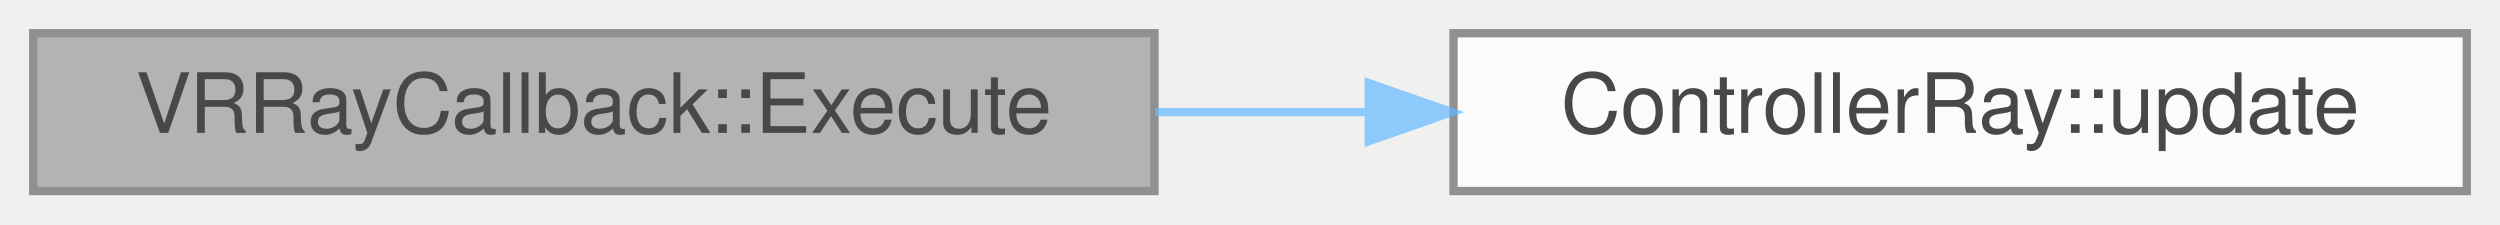
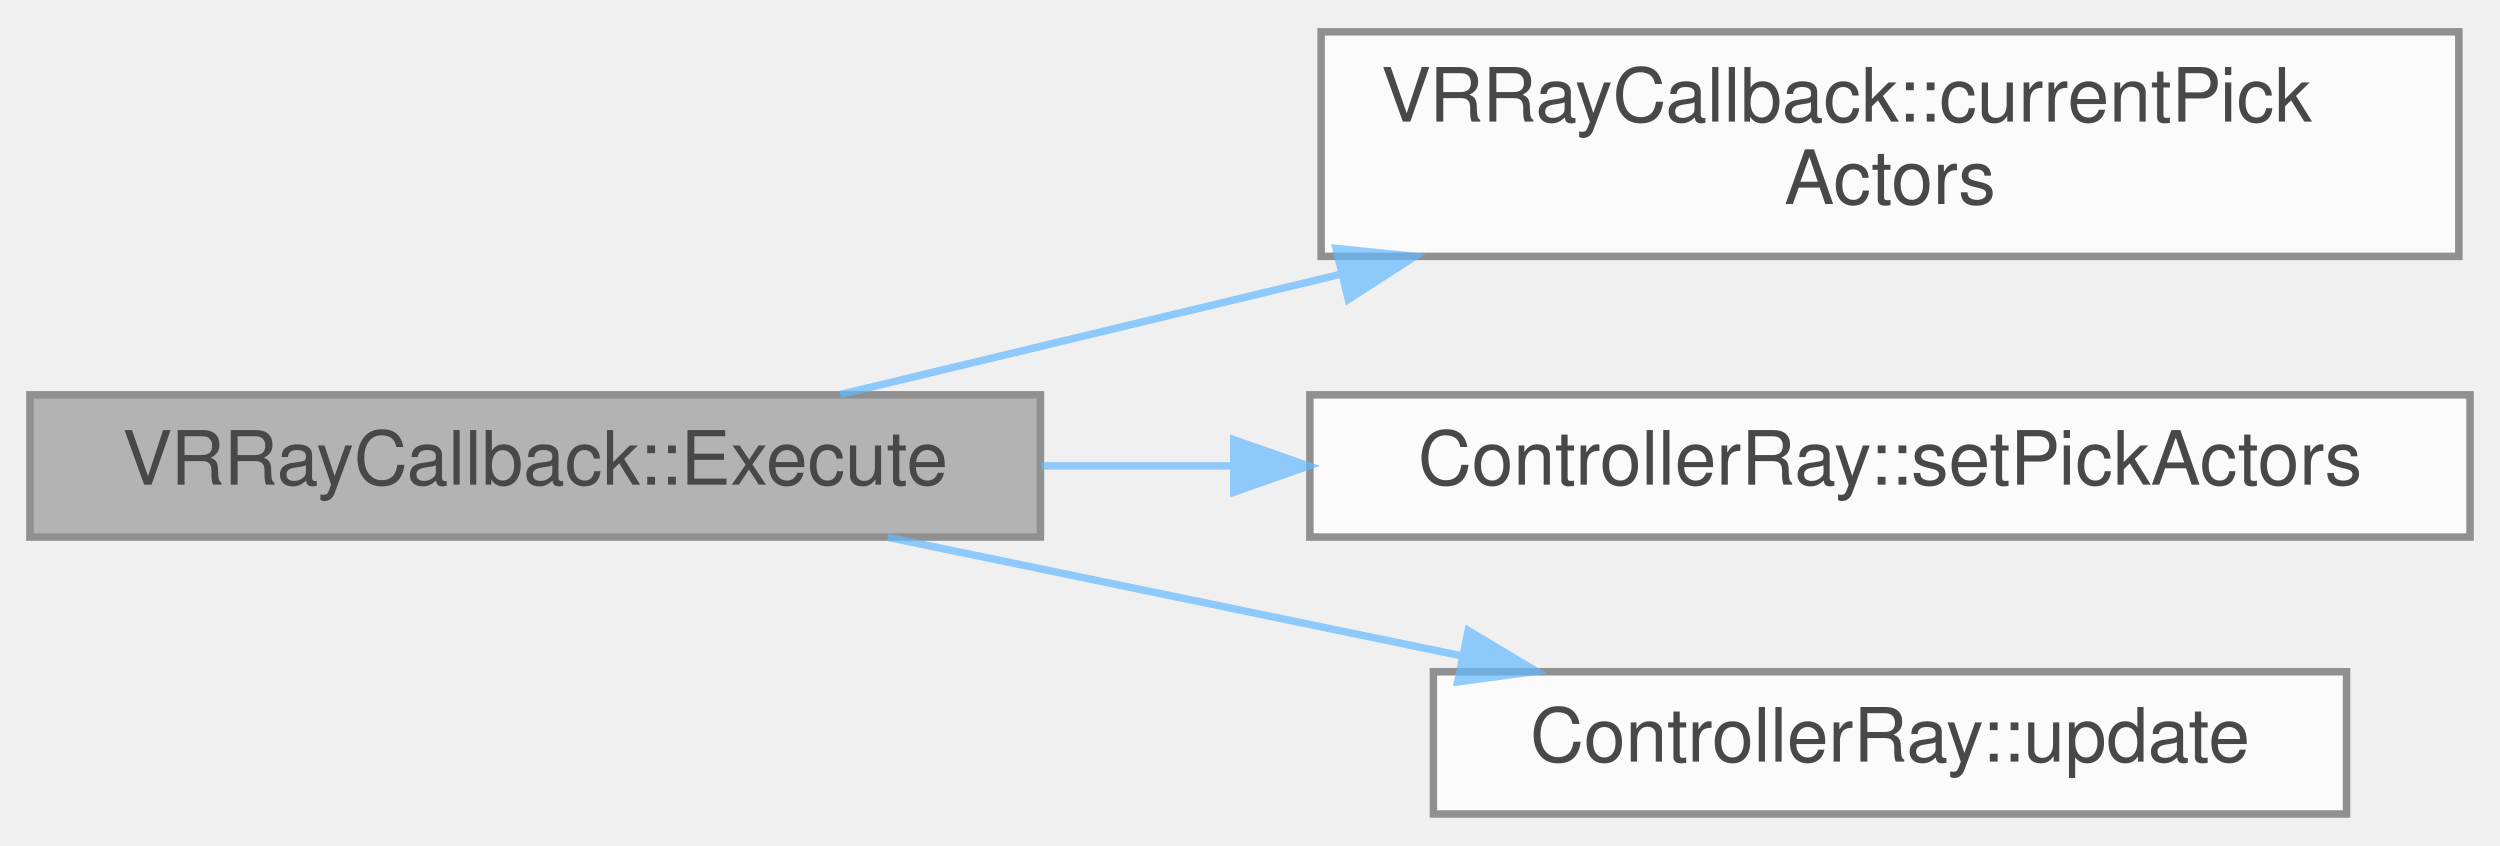
- <svg xmlns="http://www.w3.org/2000/svg" xmlns:xlink="http://www.w3.org/1999/xlink" width="301pt" height="27pt" viewBox="0.00 0.00 301.00 27.00">
+ <svg xmlns="http://www.w3.org/2000/svg" xmlns:xlink="http://www.w3.org/1999/xlink" width="334pt" height="113pt" viewBox="0.00 0.00 334.00 112.50">
  <svg id="main" version="1.1" xml:space="preserve">
    <style type="text/css">
.node, .edge {opacity: 0.7;}
.node.selected, .edge.selected {opacity: 1;}
.edge:hover path { stroke: red; }
.edge:hover polygon { stroke: red; fill: red; }
</style>
    <svg id="graph" class="graph">
-       <g id="graph0" class="graph" transform="scale(1 1) rotate(0) translate(4 23)">
+       <g id="graph0" class="graph" transform="scale(1 1) rotate(0) translate(4 108.5)">
        <g id="Node000001" class="node">
          <g id="a_Node000001">
            <a xlink:title=" ">
-               <polygon fill="#999999" stroke="#666666" points="135,-19 0,-19 0,0 135,0 135,-19" />
-               <text text-anchor="middle" x="67.5" y="-7" font-family="Helvetica,sans-Serif" font-size="10.00">VRRayCallback::Execute</text>
+               <polygon fill="#999999" stroke="#666666" points="135,-56 0,-56 0,-37 135,-37 135,-56" />
+               <text text-anchor="middle" x="67.5" y="-44" font-family="Helvetica,sans-Serif" font-size="10.00">VRRayCallback::Execute</text>
            </a>
          </g>
        </g>
        <g id="Node000002" class="node">
          <g id="a_Node000002">
-             <a xlink:href="structControllerRay.html#af4231fd5d11ca6a876f68f20c52aebbc" target="_top" xlink:title=" ">
-               <polygon fill="white" stroke="#666666" points="293,-19 171,-19 171,0 293,0 293,-19" />
-               <text text-anchor="middle" x="232" y="-7" font-family="Helvetica,sans-Serif" font-size="10.00">ControllerRay::update</text>
+             <a xlink:href="classVRRayCallback.html#ae3bbaafeecb857357b0de09e4c1eb053" target="_top" xlink:title=" ">
+               <polygon fill="white" stroke="#666666" points="324.5,-104.5 172.5,-104.5 172.5,-74.5 324.5,-74.5 324.5,-104.5" />
+               <text text-anchor="start" x="180.5" y="-92.5" font-family="Helvetica,sans-Serif" font-size="10.00">VRRayCallback::currentPick</text>
+               <text text-anchor="middle" x="248.5" y="-81.5" font-family="Helvetica,sans-Serif" font-size="10.00">Actors</text>
            </a>
          </g>
        </g>
        <g id="edge1_Node000001_Node000002" class="edge">
          <g id="a_edge1_Node000001_Node000002">
            <a xlink:title=" ">
-               <path fill="none" stroke="#63b8ff" d="M135.06,-9.5C143.48,-9.5 152.11,-9.5 160.58,-9.5" />
-               <polygon fill="#63b8ff" stroke="#63b8ff" points="160.8,-13 170.8,-9.5 160.8,-6 160.8,-13" />
+               <path fill="none" stroke="#63b8ff" d="M108.23,-56.04C127.87,-60.76 152.22,-66.61 175.03,-72.09" />
+               <polygon fill="#63b8ff" stroke="#63b8ff" points="174.49,-75.56 185.03,-74.49 176.13,-68.75 174.49,-75.56" />
+             </a>
+           </g>
+         </g>
+         <g id="Node000003" class="node">
+           <g id="a_Node000003">
+             <a xlink:href="structControllerRay.html#a498a4afd7cb58f633e1974340880d66a" target="_top" xlink:title=" ">
+               <polygon fill="white" stroke="#666666" points="326,-56 171,-56 171,-37 326,-37 326,-56" />
+               <text text-anchor="middle" x="248.5" y="-44" font-family="Helvetica,sans-Serif" font-size="10.00">ControllerRay::setPickActors</text>
+             </a>
+           </g>
+         </g>
+         <g id="edge2_Node000001_Node000003" class="edge">
+           <g id="a_edge2_Node000001_Node000003">
+             <a xlink:title=" ">
+               <path fill="none" stroke="#63b8ff" d="M135.15,-46.5C143.51,-46.5 152.16,-46.5 160.77,-46.5" />
+               <polygon fill="#63b8ff" stroke="#63b8ff" points="160.84,-50 170.84,-46.5 160.84,-43 160.84,-50" />
+             </a>
+           </g>
+         </g>
+         <g id="Node000004" class="node">
+           <g id="a_Node000004">
+             <a xlink:href="structControllerRay.html#af4231fd5d11ca6a876f68f20c52aebbc" target="_top" xlink:title=" ">
+               <polygon fill="white" stroke="#666666" points="309.5,-19 187.5,-19 187.5,0 309.5,0 309.5,-19" />
+               <text text-anchor="middle" x="248.5" y="-7" font-family="Helvetica,sans-Serif" font-size="10.00">ControllerRay::update</text>
+             </a>
+           </g>
+         </g>
+         <g id="edge3_Node000001_Node000004" class="edge">
+           <g id="a_edge3_Node000001_Node000004">
+             <a xlink:title=" ">
+               <path fill="none" stroke="#63b8ff" d="M114.6,-36.97C138,-32.14 166.62,-26.22 191.3,-21.12" />
+               <polygon fill="#63b8ff" stroke="#63b8ff" points="192.16,-24.51 201.25,-19.06 190.75,-17.66 192.16,-24.51" />
            </a>
          </g>
        </g>
      </g>
    </svg>
  </svg>
  <style type="text/css">

[data-mouse-over-selected='false'] { opacity: 0.7; }
[data-mouse-over-selected='true']  { opacity: 1.0; }

</style>
</svg>
